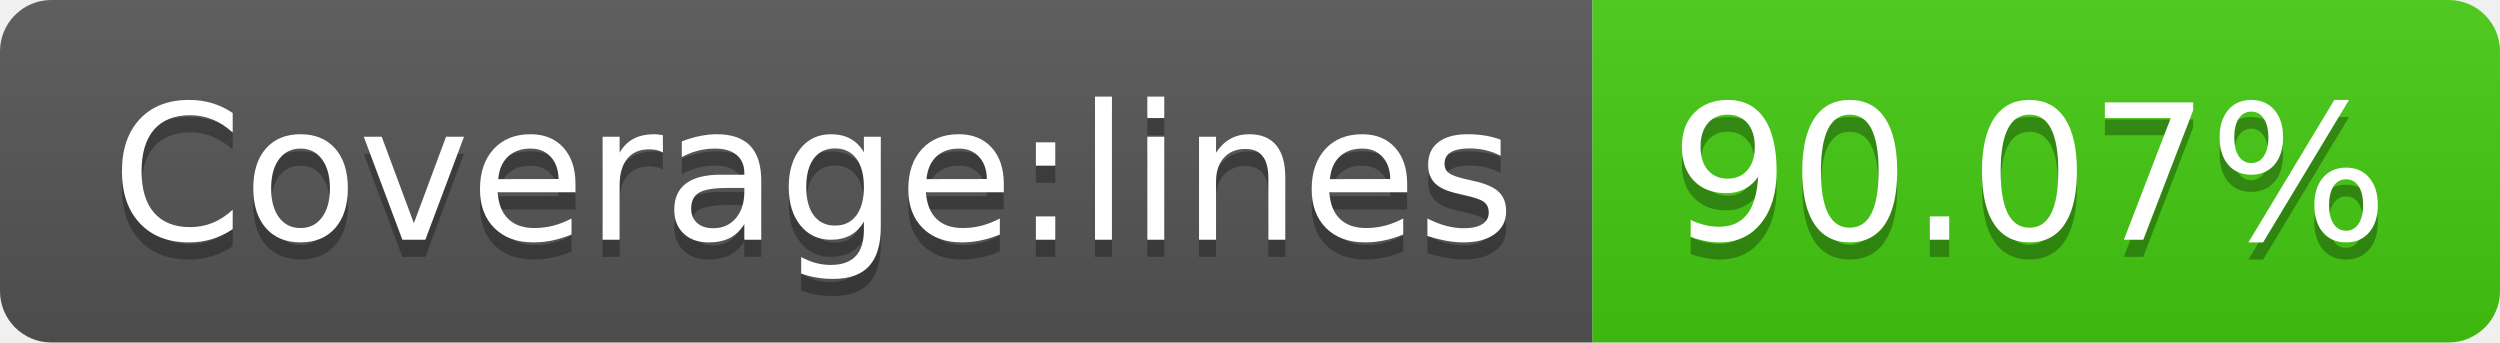
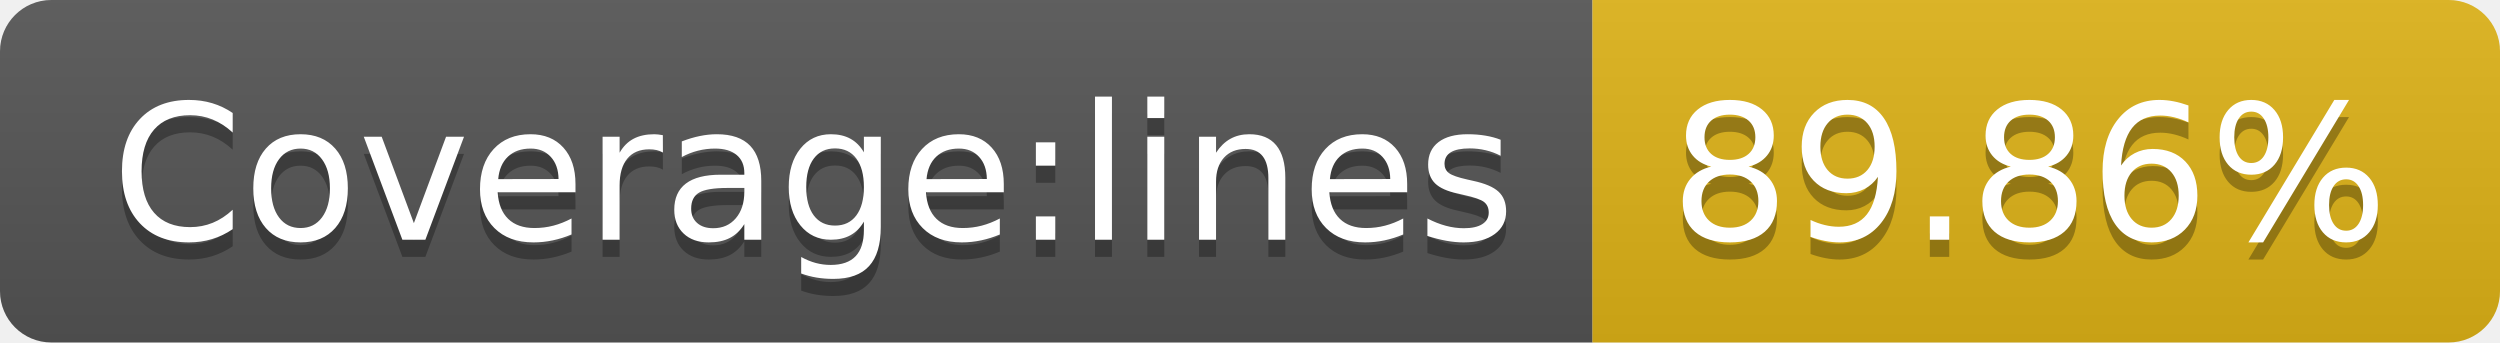
<svg xmlns="http://www.w3.org/2000/svg" width="146" height="20">
  <linearGradient id="b" x2="0" y2="100%">
    <stop offset="0" stop-color="#bbb" stop-opacity=".1" />
    <stop offset="1" stop-opacity=".1" />
  </linearGradient>
  <clipPath id="a">
    <rect width="146" height="20" rx="3" fill="#fff" />
  </clipPath>
  <g clip-path="url(#a)">
    <path fill="#555" d="M0 0h93v20H0z" />
-     <path fill="#4c1" d="M93 0h53v20H93z" />
+     <path fill="#dfb317" d="M93 0h53v20H93z" />
    <path fill="url(#b)" d="M0 0h146v20H0z" />
  </g>
  <g fill="#fff" text-anchor="middle" font-family="DejaVu Sans,Verdana,Geneva,sans-serif" font-size="110">
    <text x="475" y="150" fill="#010101" fill-opacity=".3" transform="scale(.1)" textLength="830">Coverage:lines</text>
    <text x="475" y="140" transform="scale(.1)" textLength="830">Coverage:lines</text>
-     <text x="1185" y="150" fill="#010101" fill-opacity=".3" transform="scale(.1)" textLength="430">90.07%</text>
-     <text x="1185" y="140" transform="scale(.1)" textLength="430">90.07%</text>
+     <text x="1185" y="150" fill="#010101" fill-opacity=".3" transform="scale(.1)" textLength="430">89.86%</text>
+     <text x="1185" y="140" transform="scale(.1)" textLength="430">89.86%</text>
  </g>
</svg>
